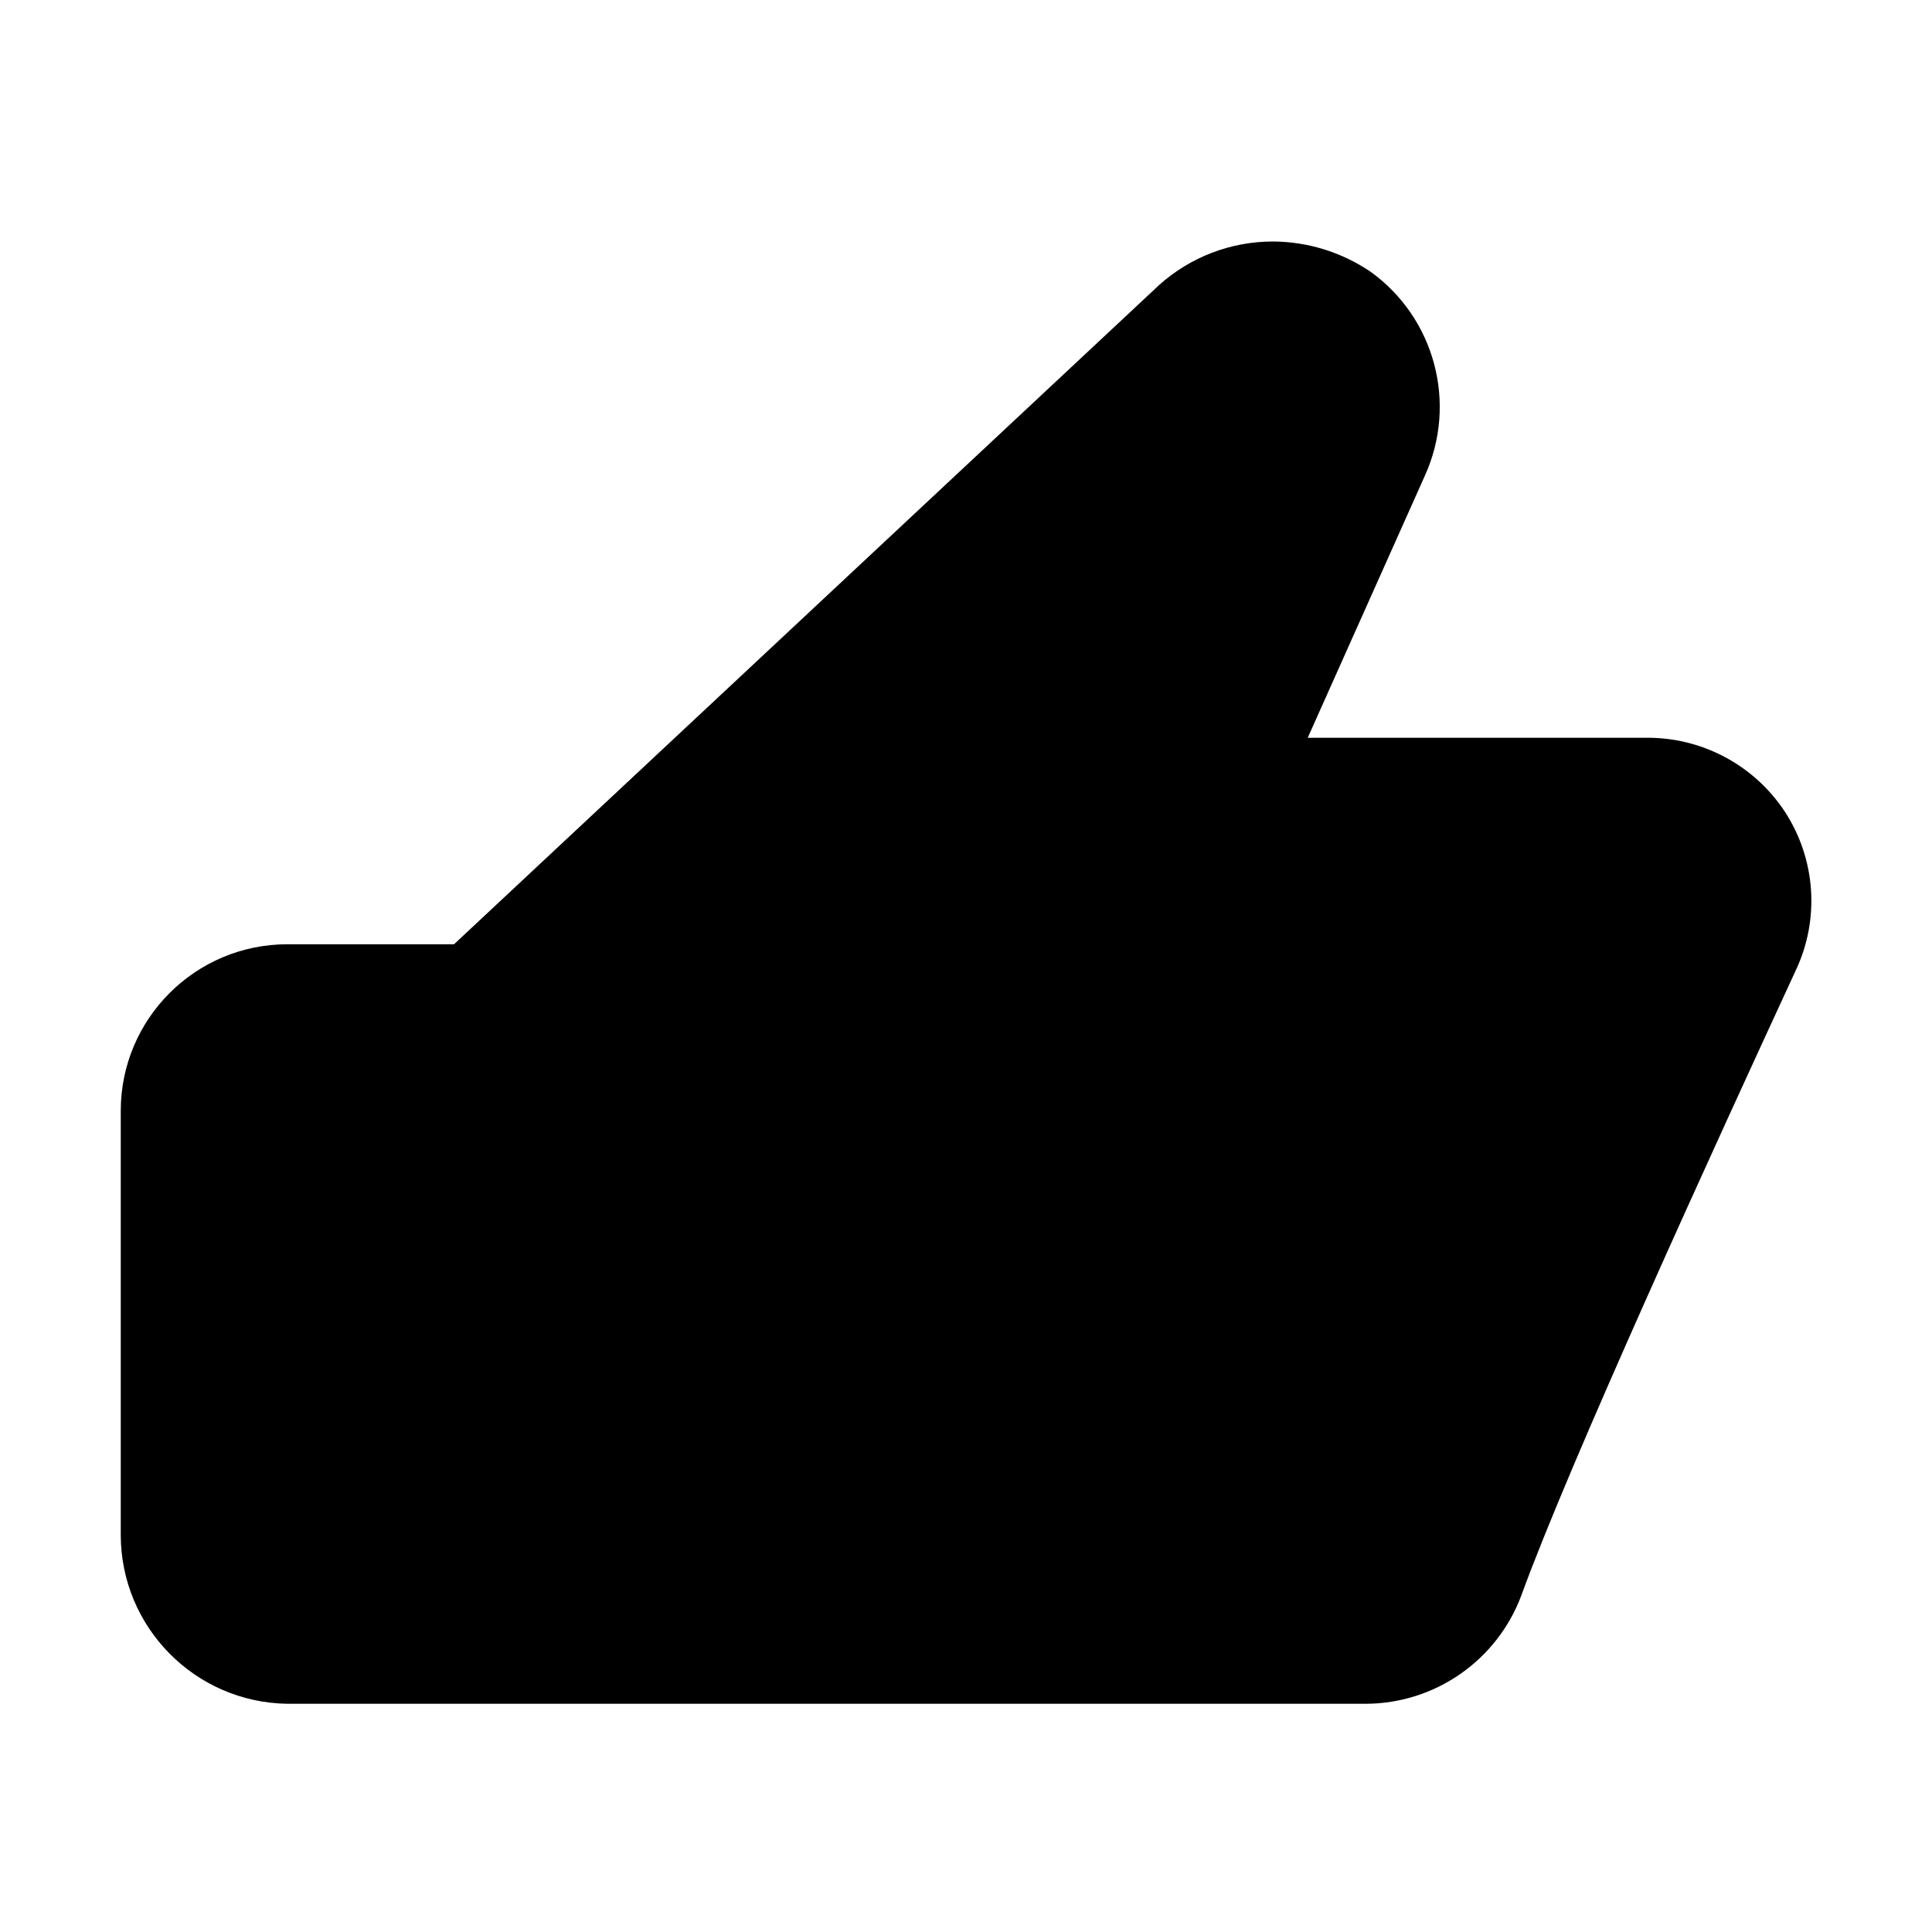
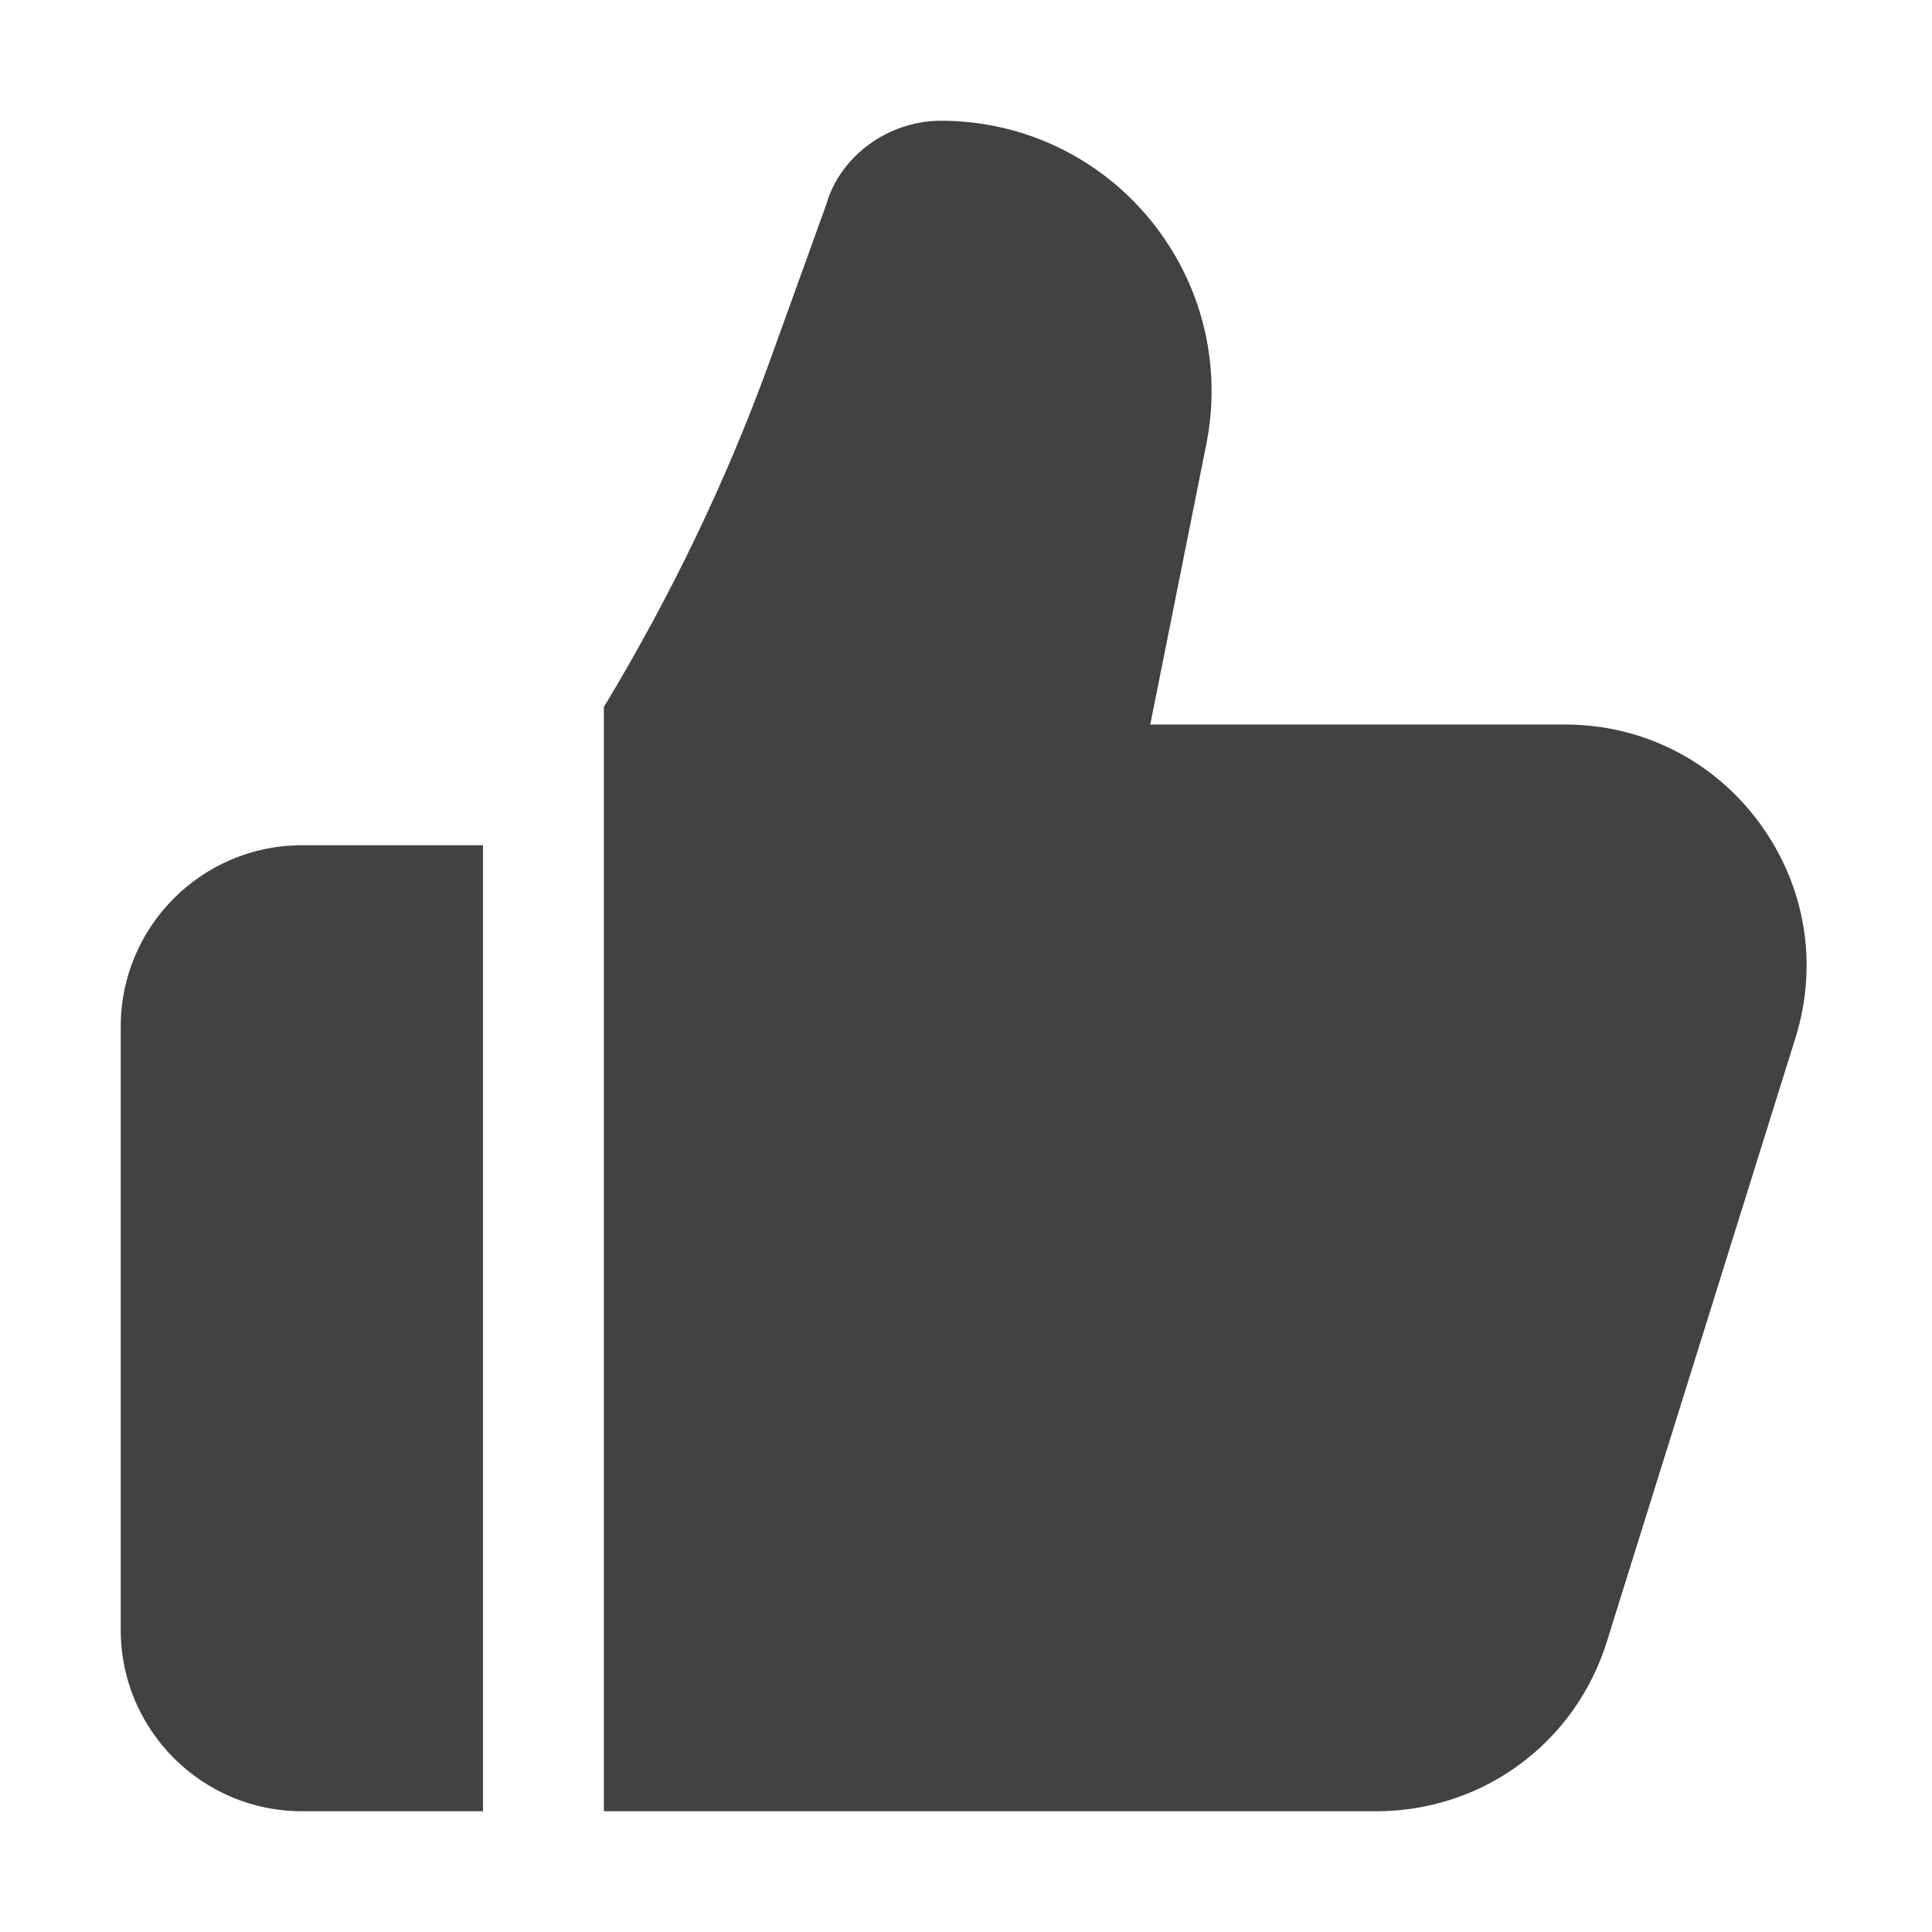
- <svg xmlns="http://www.w3.org/2000/svg" width="16" height="16" viewBox="0 0 16 16" fill="currentColor">
-   <path d="M10.54 2c.289.001.57.088.81.25a1.38 1.38 0 0 1 .45 1.69l-.97 2.17h2.79a1.36 1.36 0 0 1 1.16.61 1.35 1.35 0 0 1 .09 1.32c-.67 1.45-1.87 4.07-2.27 5.17a1.38 1.38 0 0 1-1.29.9H2.38A1.4 1.4 0 0 1 1 12.71V9.2a1.38 1.38 0 0 1 1.38-1.38h1.38L9.6 2.36a1.41 1.41 0 0 1 .94-.36z" />
+ <svg xmlns="http://www.w3.org/2000/svg" width="16" height="16" viewBox="0 0 16 16" fill="none">
+   <path d="M1 8.5V13.5C1 14.327 1.673 15 2.5 15H4V7H2.5C1.673 7 1 7.673 1 8.5ZM14.571 6.815C14.19 6.297 13.602 6 12.959 6H9.526L9.99 3.68C10.122 3.019 9.953 2.342 9.526 1.82C9.099 1.299 8.467 1 7.794 1C7.35 1 6.955 1.298 6.843 1.693L6.379 2.979C6.016 3.984 5.551 4.944 5.001 5.855V15H11.398C12.278 15 13.045 14.436 13.307 13.596L14.869 8.596C15.061 7.982 14.951 7.333 14.571 6.815Z" fill="#424242" />
</svg>
